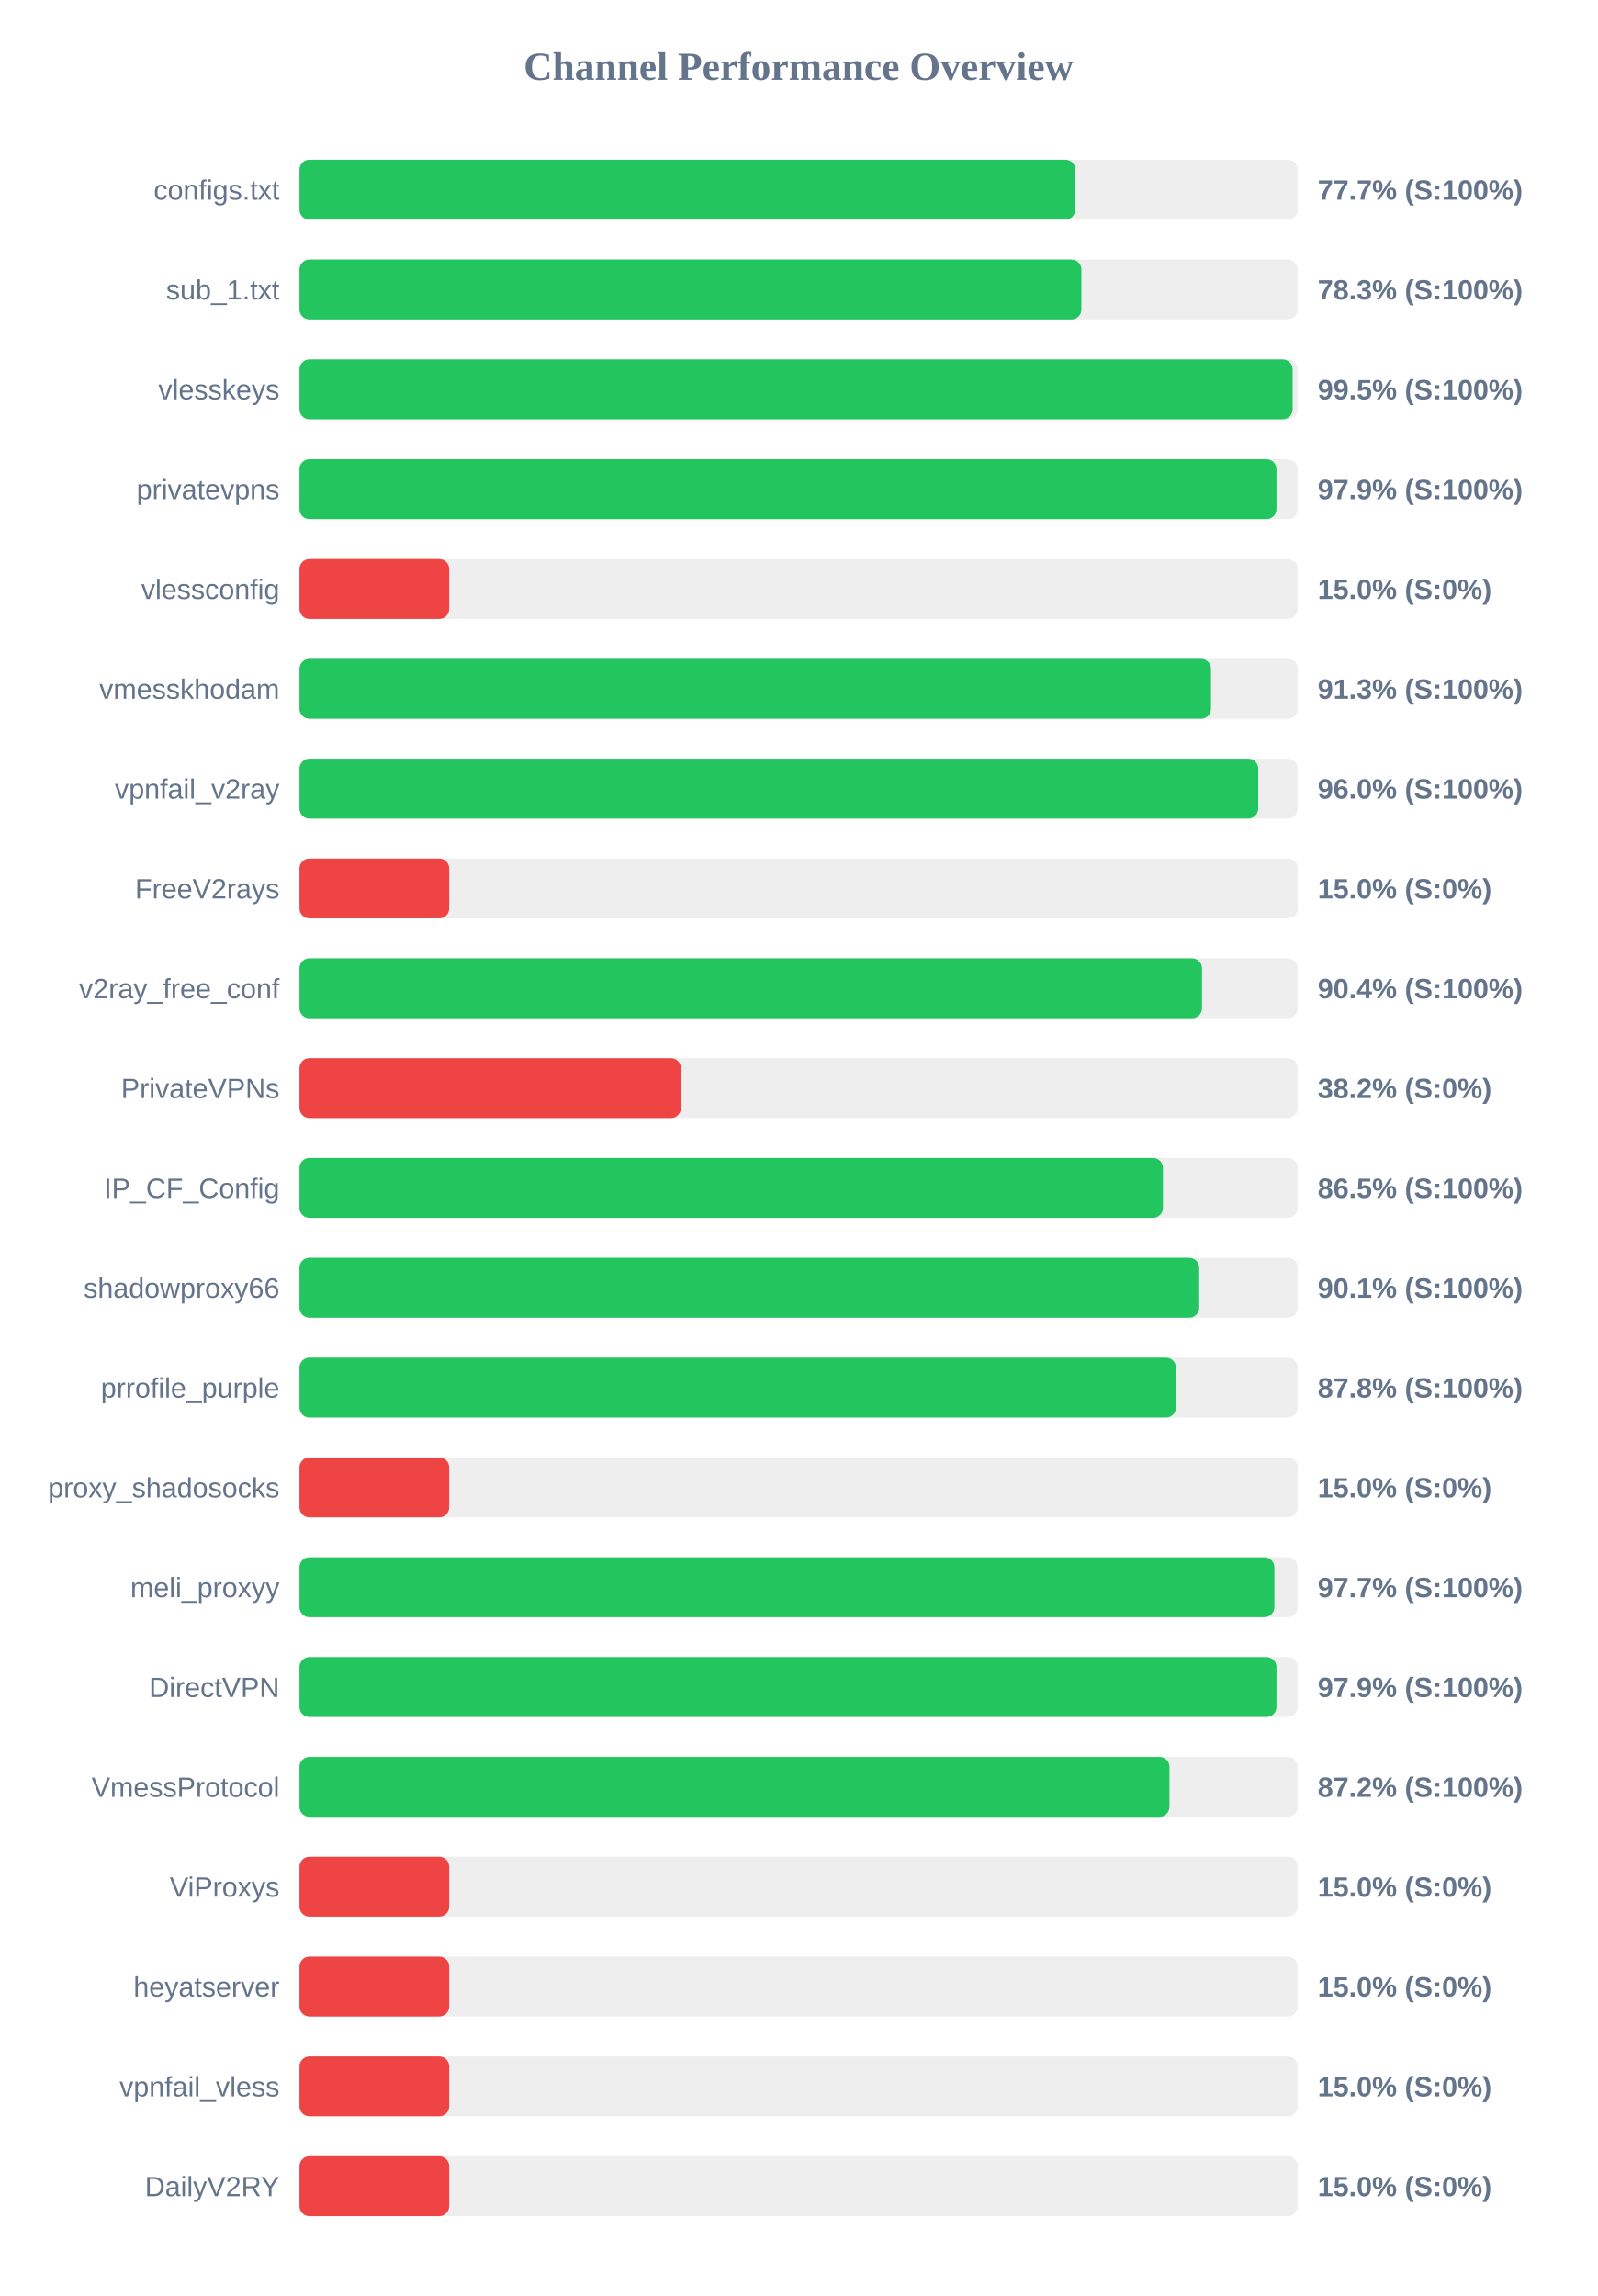
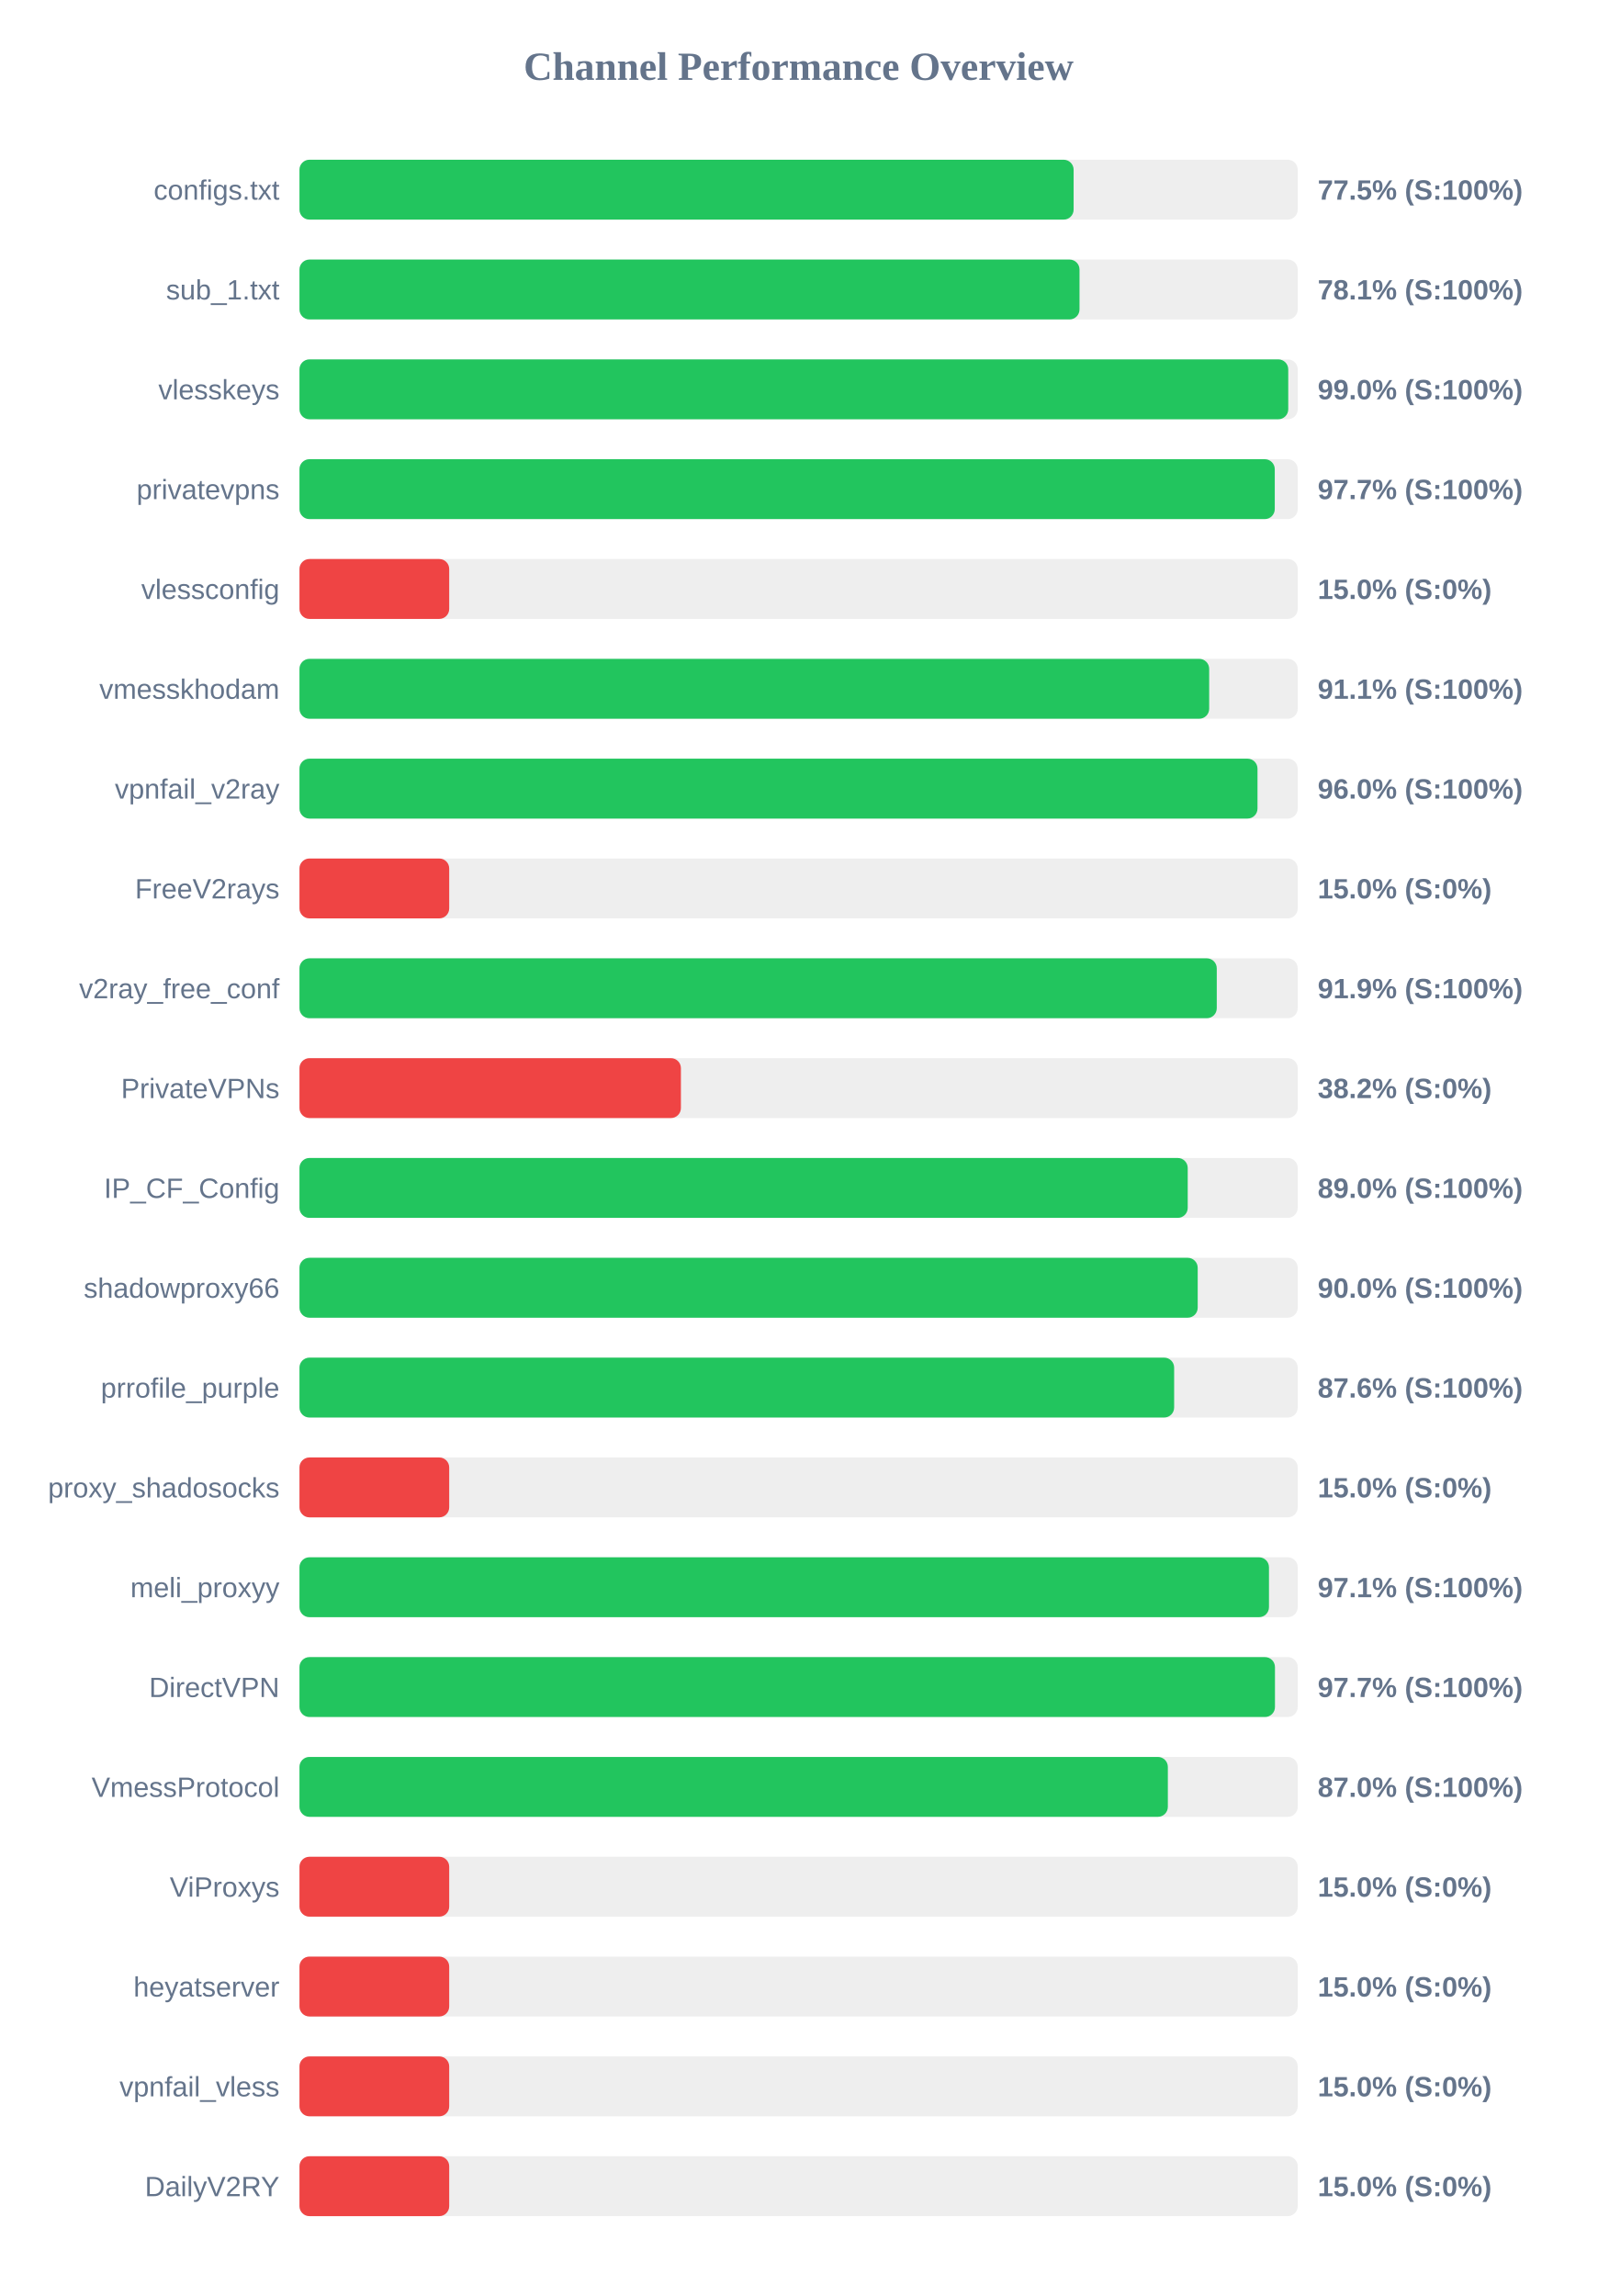
<svg xmlns="http://www.w3.org/2000/svg" width="800" height="1150" version="1.1">
  <style>
        .row { font: 14px Arial; fill: #64748b; }
        .score { font: bold 14px Arial; fill: #64748b; }
    </style>
  <text x="400" y="40" text-anchor="middle" font-size="20px" font-weight="bold" fill="#64748b">Channel Performance Overview</text>
  <rect x="150" y="80" width="500" height="30" fill="#eee" rx="5" />
-   <rect x="150" y="80" width="388.6" height="30" fill="#22c55e" rx="5" />
+   <rect x="150" y="80" width="387.75" height="30" fill="#22c55e" rx="5" />
  <text x="140" y="100" text-anchor="end" class="row">configs.txt</text>
-   <text x="660" y="100" text-anchor="start" class="score">77.7% (S:100%)</text>
+   <text x="660" y="100" text-anchor="start" class="score">77.5% (S:100%)</text>
  <rect x="150" y="130" width="500" height="30" fill="#eee" rx="5" />
-   <rect x="150" y="130" width="391.65" height="30" fill="#22c55e" rx="5" />
+   <rect x="150" y="130" width="390.7" height="30" fill="#22c55e" rx="5" />
  <text x="140" y="150" text-anchor="end" class="row">sub_1.txt</text>
-   <text x="660" y="150" text-anchor="start" class="score">78.3% (S:100%)</text>
+   <text x="660" y="150" text-anchor="start" class="score">78.1% (S:100%)</text>
  <rect x="150" y="180" width="500" height="30" fill="#eee" rx="5" />
-   <rect x="150" y="180" width="497.45" height="30" fill="#22c55e" rx="5" />
+   <rect x="150" y="180" width="495.25" height="30" fill="#22c55e" rx="5" />
  <text x="140" y="200" text-anchor="end" class="row">vlesskeys</text>
-   <text x="660" y="200" text-anchor="start" class="score">99.5% (S:100%)</text>
+   <text x="660" y="200" text-anchor="start" class="score">99.0% (S:100%)</text>
  <rect x="150" y="230" width="500" height="30" fill="#eee" rx="5" />
-   <rect x="150" y="230" width="489.35" height="30" fill="#22c55e" rx="5" />
+   <rect x="150" y="230" width="488.5" height="30" fill="#22c55e" rx="5" />
  <text x="140" y="250" text-anchor="end" class="row">privatevpns</text>
-   <text x="660" y="250" text-anchor="start" class="score">97.9% (S:100%)</text>
+   <text x="660" y="250" text-anchor="start" class="score">97.7% (S:100%)</text>
  <rect x="150" y="280" width="500" height="30" fill="#eee" rx="5" />
  <rect x="150" y="280" width="75.0" height="30" fill="#ef4444" rx="5" />
  <text x="140" y="300" text-anchor="end" class="row">vlessconfig</text>
  <text x="660" y="300" text-anchor="start" class="score">15.0% (S:0%)</text>
  <rect x="150" y="330" width="500" height="30" fill="#eee" rx="5" />
-   <rect x="150" y="330" width="456.55" height="30" fill="#22c55e" rx="5" />
+   <rect x="150" y="330" width="455.65" height="30" fill="#22c55e" rx="5" />
  <text x="140" y="350" text-anchor="end" class="row">vmesskhodam</text>
-   <text x="660" y="350" text-anchor="start" class="score">91.3% (S:100%)</text>
+   <text x="660" y="350" text-anchor="start" class="score">91.1% (S:100%)</text>
  <rect x="150" y="380" width="500" height="30" fill="#eee" rx="5" />
-   <rect x="150" y="380" width="480.2" height="30" fill="#22c55e" rx="5" />
+   <rect x="150" y="380" width="479.85" height="30" fill="#22c55e" rx="5" />
  <text x="140" y="400" text-anchor="end" class="row">vpnfail_v2ray</text>
  <text x="660" y="400" text-anchor="start" class="score">96.0% (S:100%)</text>
  <rect x="150" y="430" width="500" height="30" fill="#eee" rx="5" />
  <rect x="150" y="430" width="75.0" height="30" fill="#ef4444" rx="5" />
  <text x="140" y="450" text-anchor="end" class="row">FreeV2rays</text>
  <text x="660" y="450" text-anchor="start" class="score">15.0% (S:0%)</text>
  <rect x="150" y="480" width="500" height="30" fill="#eee" rx="5" />
-   <rect x="150" y="480" width="452.05" height="30" fill="#22c55e" rx="5" />
+   <rect x="150" y="480" width="459.45" height="30" fill="#22c55e" rx="5" />
  <text x="140" y="500" text-anchor="end" class="row">v2ray_free_conf</text>
-   <text x="660" y="500" text-anchor="start" class="score">90.4% (S:100%)</text>
+   <text x="660" y="500" text-anchor="start" class="score">91.9% (S:100%)</text>
  <rect x="150" y="530" width="500" height="30" fill="#eee" rx="5" />
  <rect x="150" y="530" width="191.05" height="30" fill="#ef4444" rx="5" />
  <text x="140" y="550" text-anchor="end" class="row">PrivateVPNs</text>
  <text x="660" y="550" text-anchor="start" class="score">38.2% (S:0%)</text>
  <rect x="150" y="580" width="500" height="30" fill="#eee" rx="5" />
-   <rect x="150" y="580" width="432.5" height="30" fill="#22c55e" rx="5" />
+   <rect x="150" y="580" width="444.9" height="30" fill="#22c55e" rx="5" />
  <text x="140" y="600" text-anchor="end" class="row">IP_CF_Config</text>
-   <text x="660" y="600" text-anchor="start" class="score">86.5% (S:100%)</text>
+   <text x="660" y="600" text-anchor="start" class="score">89.0% (S:100%)</text>
  <rect x="150" y="630" width="500" height="30" fill="#eee" rx="5" />
-   <rect x="150" y="630" width="450.65" height="30" fill="#22c55e" rx="5" />
+   <rect x="150" y="630" width="449.9" height="30" fill="#22c55e" rx="5" />
  <text x="140" y="650" text-anchor="end" class="row">shadowproxy66</text>
-   <text x="660" y="650" text-anchor="start" class="score">90.1% (S:100%)</text>
+   <text x="660" y="650" text-anchor="start" class="score">90.0% (S:100%)</text>
  <rect x="150" y="680" width="500" height="30" fill="#eee" rx="5" />
-   <rect x="150" y="680" width="439.0" height="30" fill="#22c55e" rx="5" />
+   <rect x="150" y="680" width="438.1" height="30" fill="#22c55e" rx="5" />
  <text x="140" y="700" text-anchor="end" class="row">prrofile_purple</text>
-   <text x="660" y="700" text-anchor="start" class="score">87.8% (S:100%)</text>
+   <text x="660" y="700" text-anchor="start" class="score">87.6% (S:100%)</text>
  <rect x="150" y="730" width="500" height="30" fill="#eee" rx="5" />
  <rect x="150" y="730" width="75.0" height="30" fill="#ef4444" rx="5" />
  <text x="140" y="750" text-anchor="end" class="row">proxy_shadosocks</text>
  <text x="660" y="750" text-anchor="start" class="score">15.0% (S:0%)</text>
  <rect x="150" y="780" width="500" height="30" fill="#eee" rx="5" />
-   <rect x="150" y="780" width="488.3" height="30" fill="#22c55e" rx="5" />
+   <rect x="150" y="780" width="485.6" height="30" fill="#22c55e" rx="5" />
  <text x="140" y="800" text-anchor="end" class="row">meli_proxyy</text>
-   <text x="660" y="800" text-anchor="start" class="score">97.7% (S:100%)</text>
+   <text x="660" y="800" text-anchor="start" class="score">97.1% (S:100%)</text>
  <rect x="150" y="830" width="500" height="30" fill="#eee" rx="5" />
-   <rect x="150" y="830" width="489.35" height="30" fill="#22c55e" rx="5" />
+   <rect x="150" y="830" width="488.6" height="30" fill="#22c55e" rx="5" />
  <text x="140" y="850" text-anchor="end" class="row">DirectVPN</text>
-   <text x="660" y="850" text-anchor="start" class="score">97.9% (S:100%)</text>
+   <text x="660" y="850" text-anchor="start" class="score">97.7% (S:100%)</text>
  <rect x="150" y="880" width="500" height="30" fill="#eee" rx="5" />
-   <rect x="150" y="880" width="435.75" height="30" fill="#22c55e" rx="5" />
+   <rect x="150" y="880" width="434.95" height="30" fill="#22c55e" rx="5" />
  <text x="140" y="900" text-anchor="end" class="row">VmessProtocol</text>
-   <text x="660" y="900" text-anchor="start" class="score">87.2% (S:100%)</text>
+   <text x="660" y="900" text-anchor="start" class="score">87.0% (S:100%)</text>
  <rect x="150" y="930" width="500" height="30" fill="#eee" rx="5" />
  <rect x="150" y="930" width="75.0" height="30" fill="#ef4444" rx="5" />
  <text x="140" y="950" text-anchor="end" class="row">ViProxys</text>
  <text x="660" y="950" text-anchor="start" class="score">15.0% (S:0%)</text>
  <rect x="150" y="980" width="500" height="30" fill="#eee" rx="5" />
  <rect x="150" y="980" width="75.0" height="30" fill="#ef4444" rx="5" />
  <text x="140" y="1000" text-anchor="end" class="row">heyatserver</text>
  <text x="660" y="1000" text-anchor="start" class="score">15.0% (S:0%)</text>
  <rect x="150" y="1030" width="500" height="30" fill="#eee" rx="5" />
  <rect x="150" y="1030" width="75.0" height="30" fill="#ef4444" rx="5" />
  <text x="140" y="1050" text-anchor="end" class="row">vpnfail_vless</text>
  <text x="660" y="1050" text-anchor="start" class="score">15.0% (S:0%)</text>
  <rect x="150" y="1080" width="500" height="30" fill="#eee" rx="5" />
  <rect x="150" y="1080" width="75.0" height="30" fill="#ef4444" rx="5" />
  <text x="140" y="1100" text-anchor="end" class="row">DailyV2RY</text>
  <text x="660" y="1100" text-anchor="start" class="score">15.0% (S:0%)</text>
</svg>
